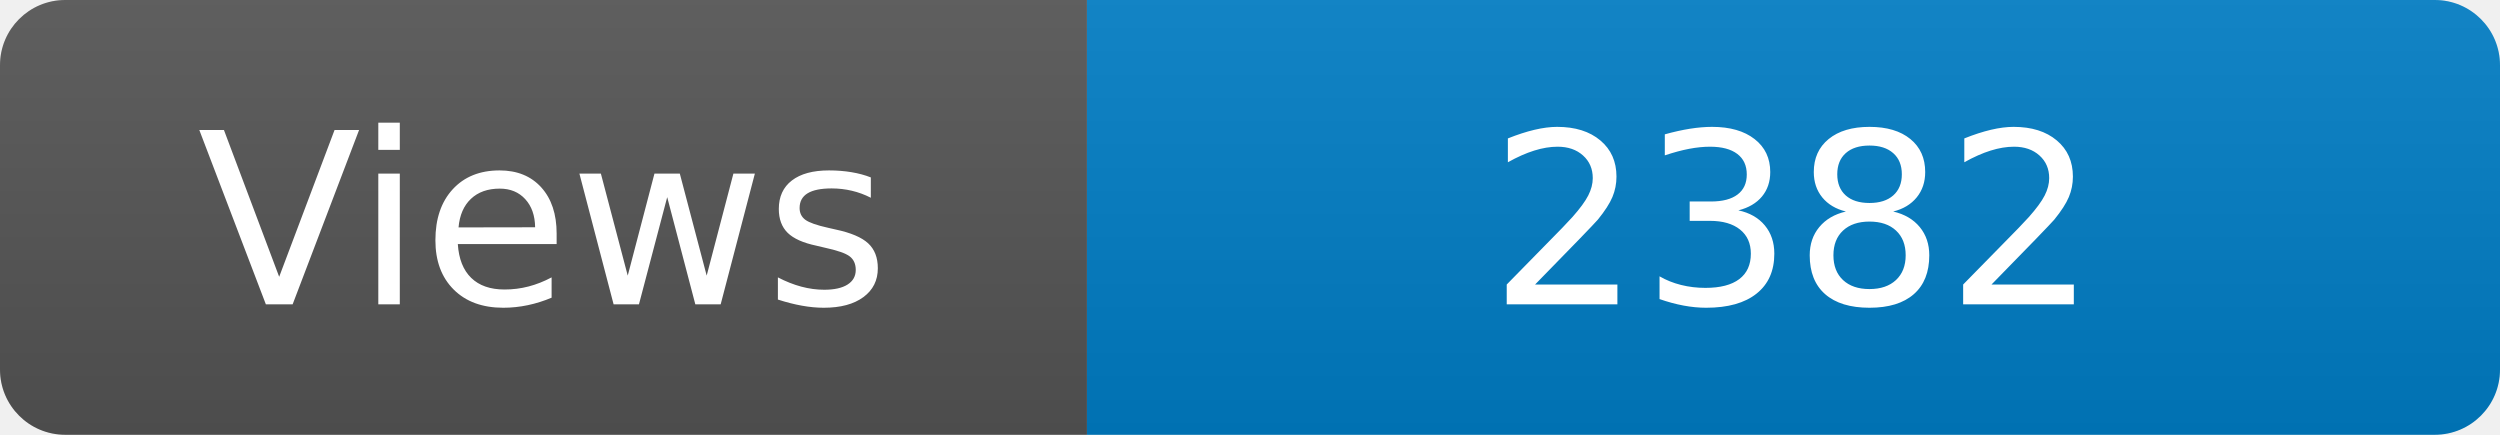
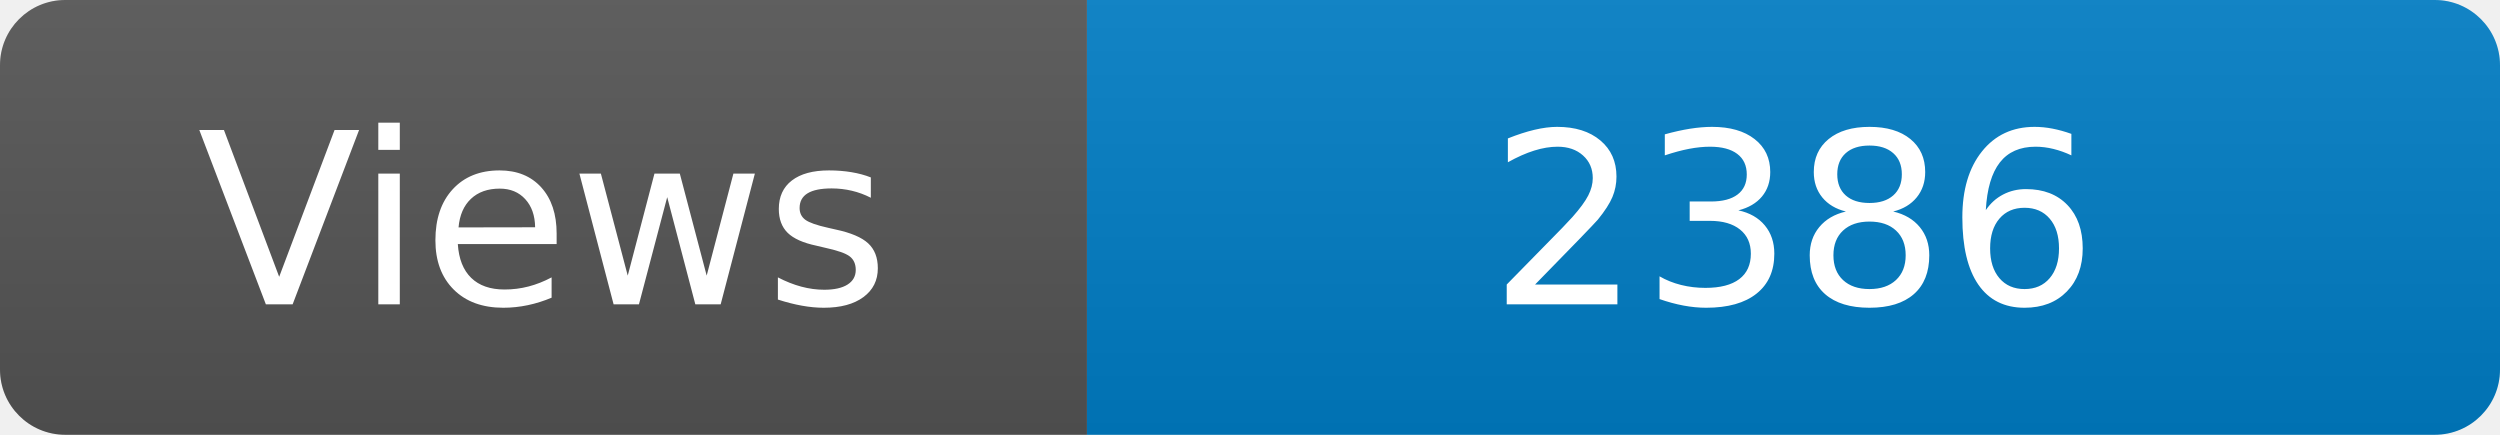
<svg xmlns="http://www.w3.org/2000/svg" width="115" height="20" role="img" aria-label="Maintained?: yes">
  <linearGradient id="s" x2="0" y2="100%">
    <stop offset="0" stop-color="#bbb" stop-opacity=".1" />
    <stop offset="1" stop-opacity=".1" />
  </linearGradient>
  <clipPath id="r">
    <rect width="115" height="20" rx="3" fill="#fff" />
  </clipPath>
  <g clip-path="url(#r)">
    <rect width="50" height="20" fill="#555" />
    <rect x="50" width="160" height="20" fill="#007ec6" />
    <rect width="115" height="20" fill="url(#s)" />
  </g>
  <g fill="#fff" text-anchor="middle" font-family="Verdana,Geneva,DejaVu Sans,sans-serif" font-size="110">
    <text x="250" y="140" transform="scale(.1)" fill="#fff">Views</text>
-     <text x="825" y="140" transform="scale(.1)" fill="#fff">2382</text>
+     <text x="825" y="140" transform="scale(.1)" fill="#fff">2386</text>
  </g>
</svg>
